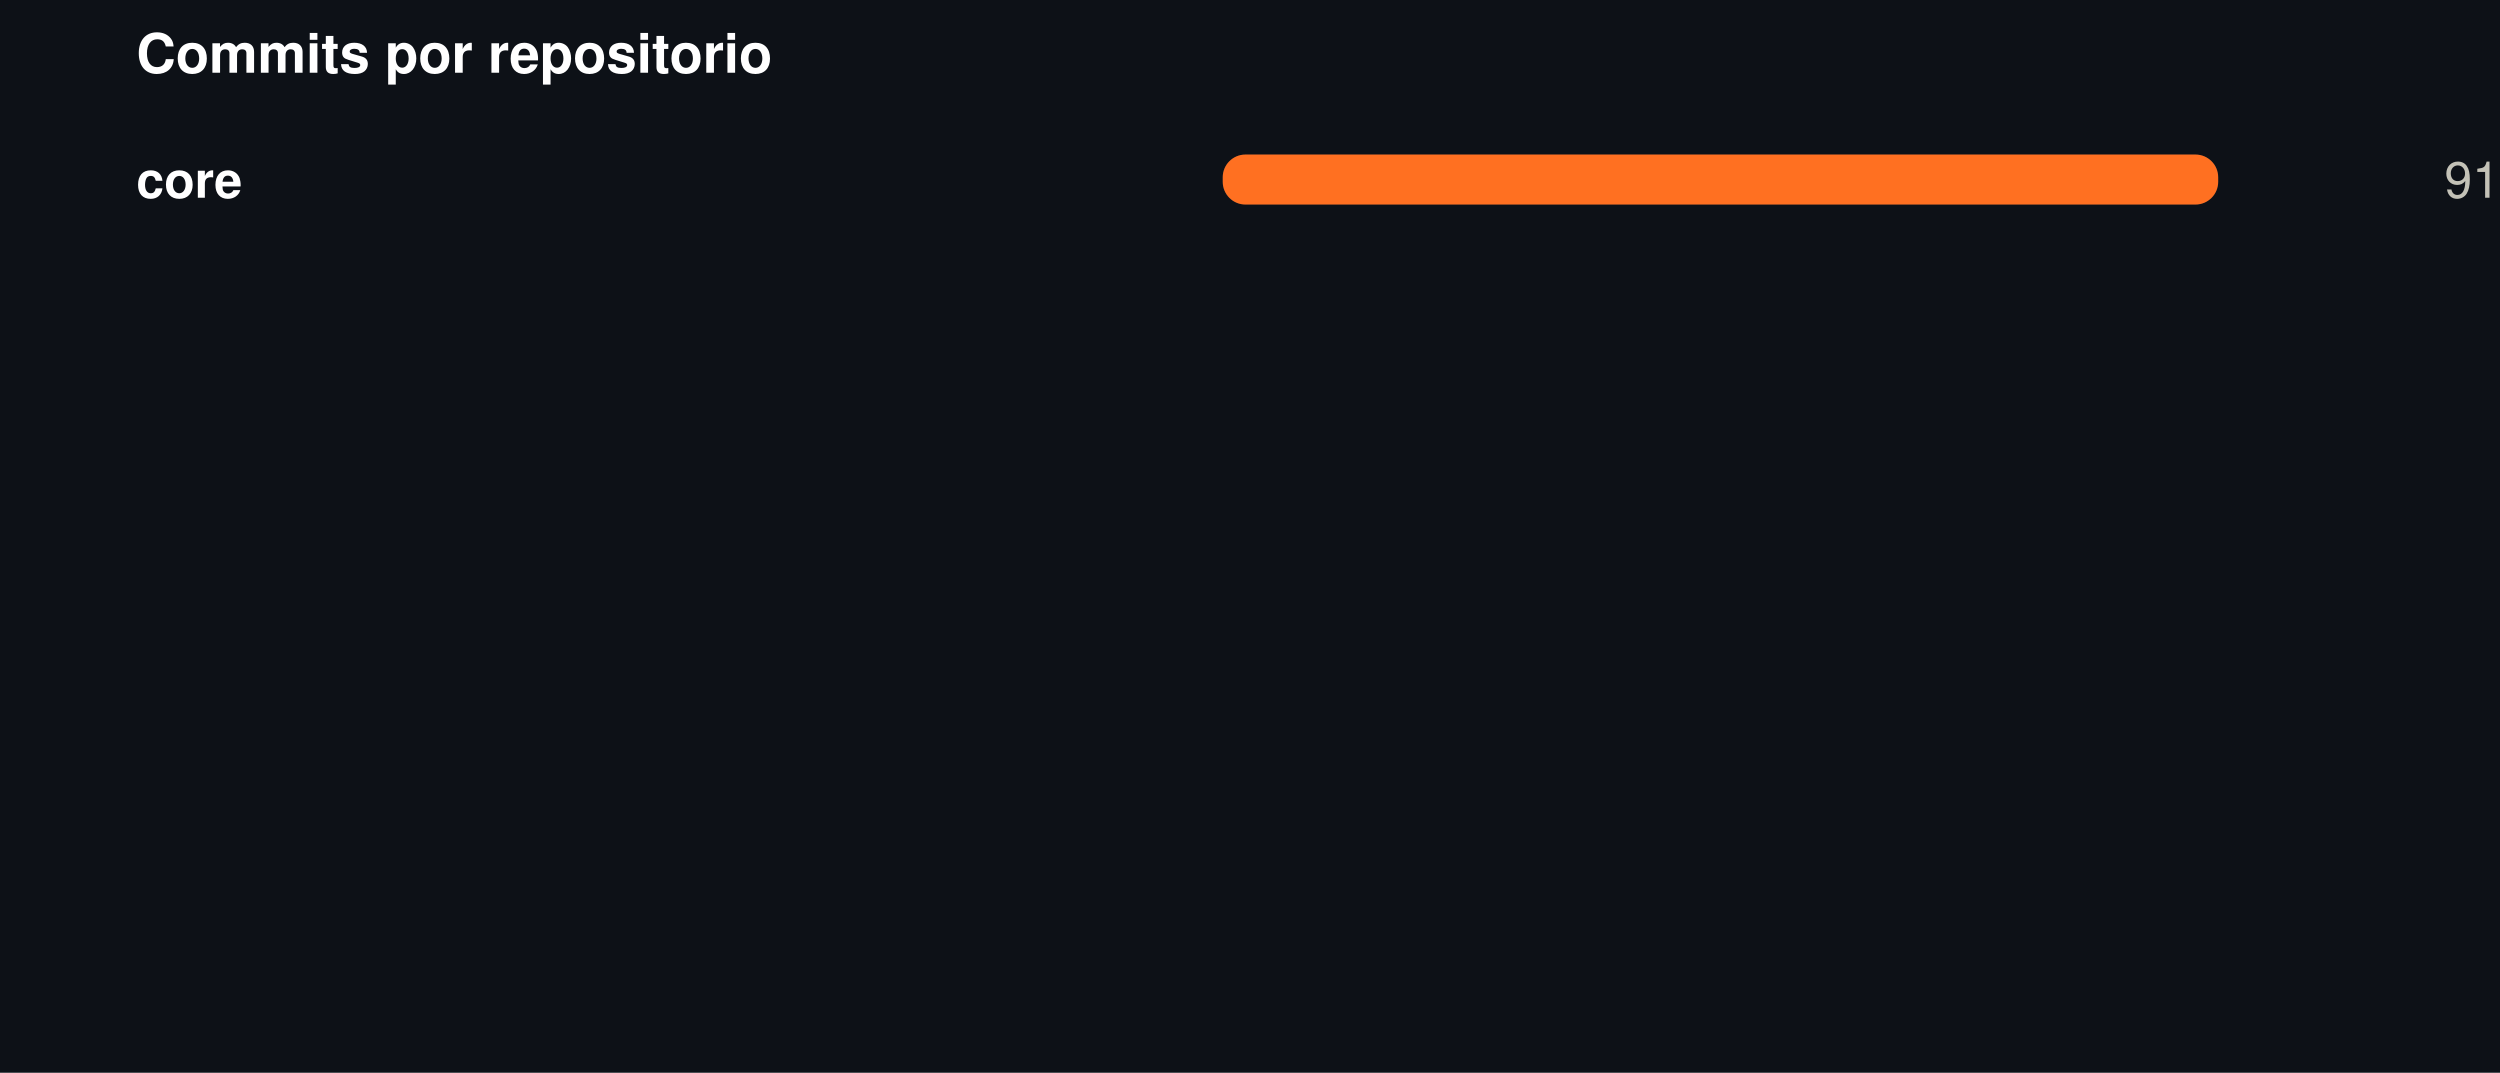
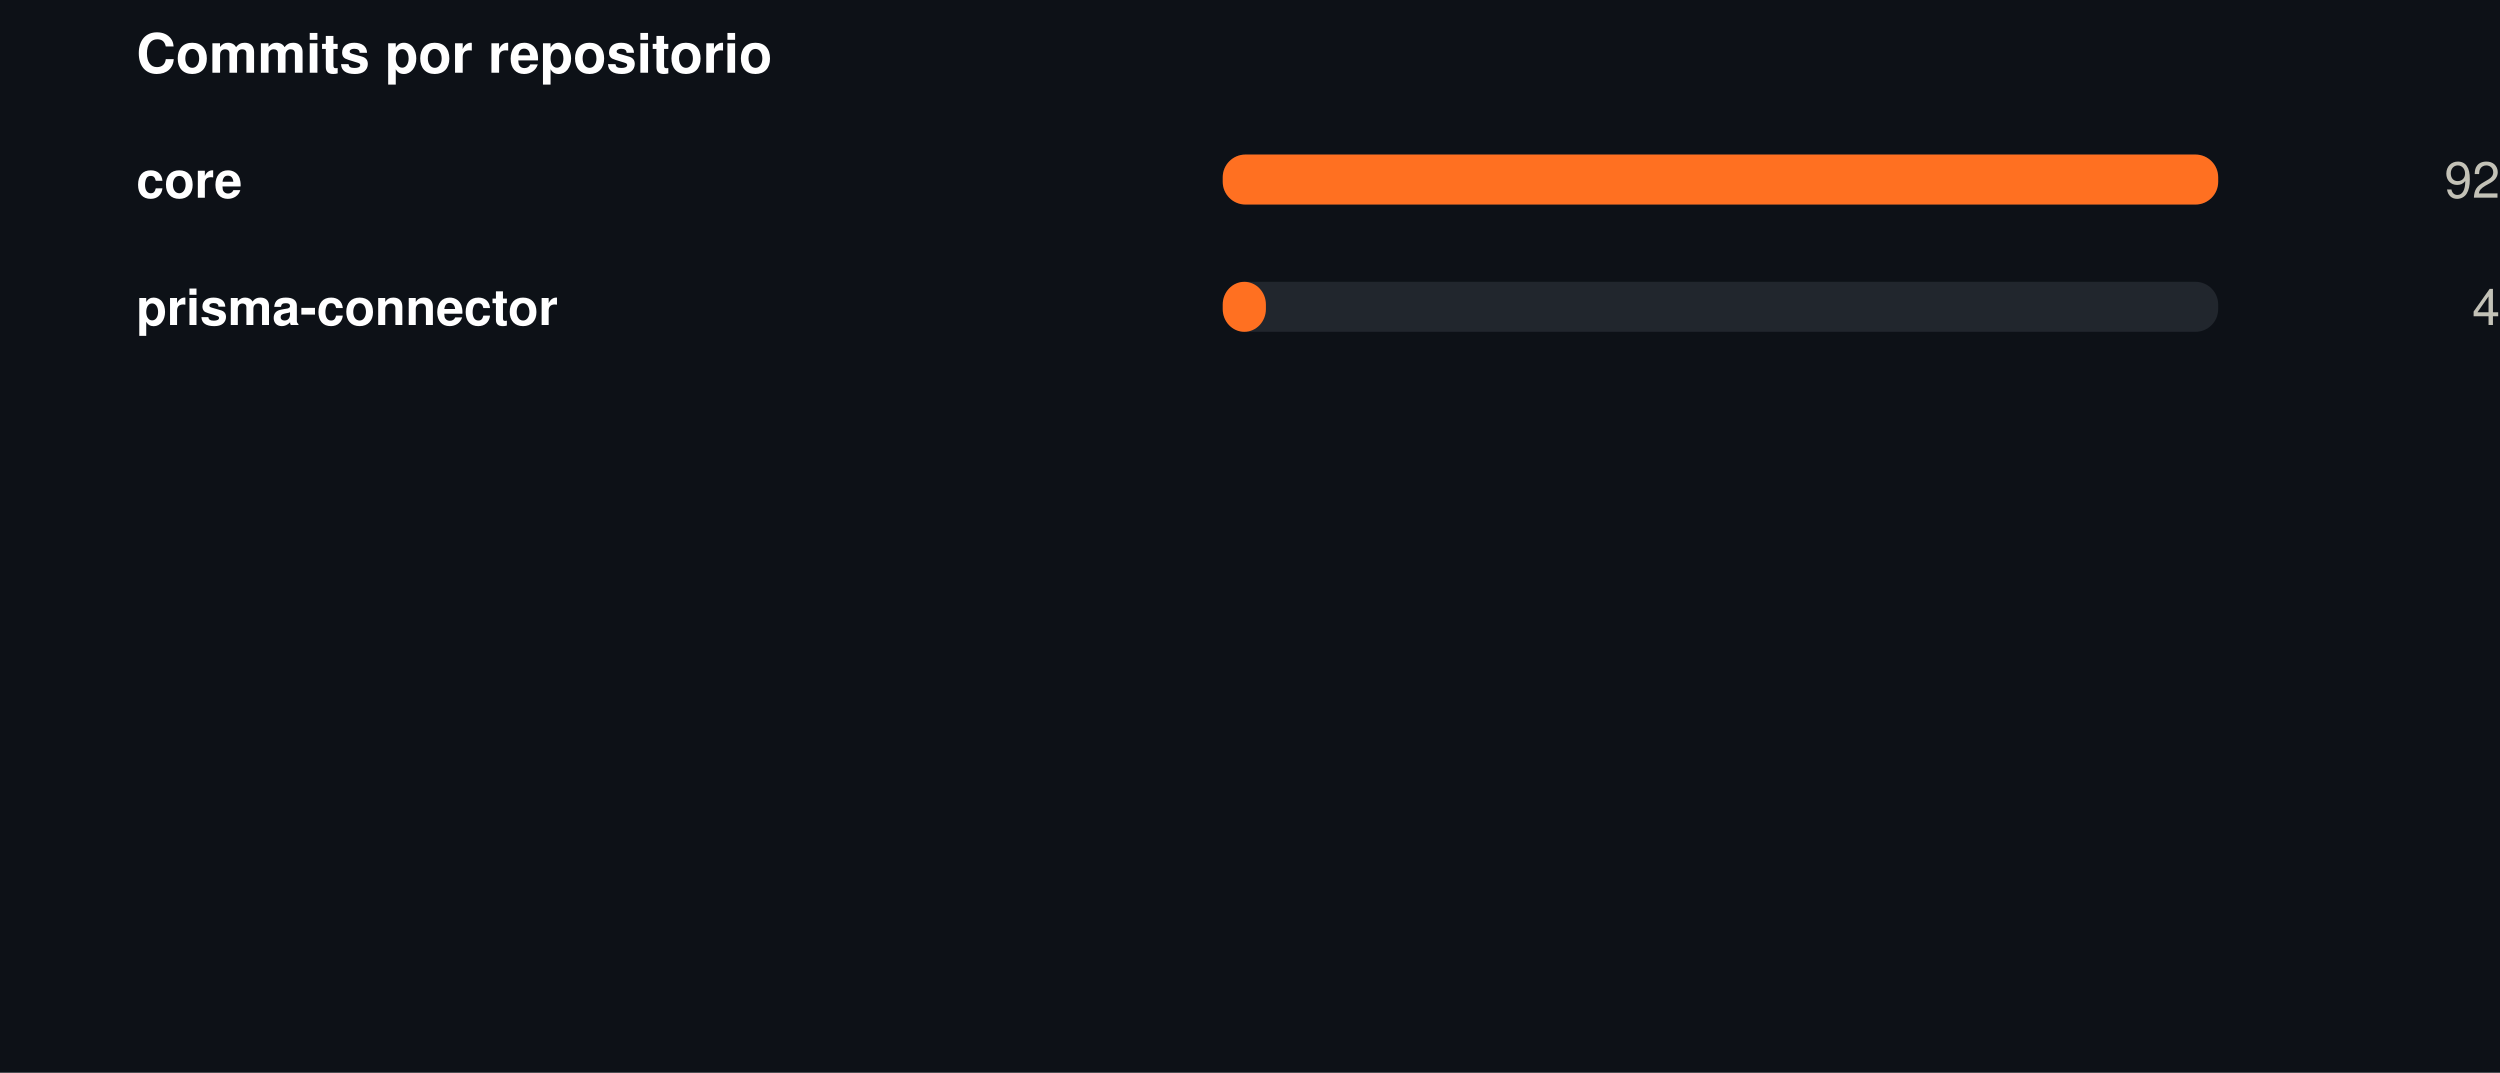
<svg xmlns="http://www.w3.org/2000/svg" width="550" height="236" viewBox="0 0 550 236" role="img">
  <rect width="550" height="236" fill="#0d1117" />
  <style>
@keyframes grow{from{transform:scaleX(0)}}
@keyframes rise{from{opacity:0;transform:translateY(9px)}}
@keyframes fade{from{opacity:0}}
@keyframes draw{to{stroke-dashoffset:0}}
.bar{transform-box:fill-box;transform-origin:left center;animation:grow .9s cubic-bezier(.22,1,.36,1) var(--d,0s) both}
.rise{animation:rise .7s cubic-bezier(.22,1,.36,1) var(--d,0s) both}
.fade{animation:fade .8s ease-out var(--d,0s) both}
.draw{animation:draw 1.7s ease-out .1s both}
@media (prefers-reduced-motion:reduce){
.bar,.rise,.fade,.draw{animation:none;transform:none;opacity:1;stroke-dashoffset:0}
}
</style>
  <g transform="translate(30,0)">
    <text x="0" y="16" font-family="-apple-system,BlinkMacSystemFont,'Segoe UI',Helvetica,Arial,sans-serif" font-size="12" font-weight="700" fill="#ffffff" text-anchor="start">Commits por repositorio</text>
    <text x="0" y="43.5" font-family="-apple-system,BlinkMacSystemFont,'Segoe UI',Helvetica,Arial,sans-serif" font-size="11" font-weight="600" fill="#ffffff" text-anchor="start">core</text>
    <rect x="239" y="34" width="219" height="11" rx="5" fill="#21262d" />
    <rect class="bar" style="--d:0.00s" x="239" y="34" width="219.0" height="11" rx="5" fill="#FF7021" />
    <g class="fade" style="--d:0.00s">
-       <text x="520" y="43.5" font-family="-apple-system,BlinkMacSystemFont,'Segoe UI',Helvetica,Arial,sans-serif" font-size="11" font-weight="400" fill="#c3c2b7" text-anchor="end">91</text>
+       <text x="520" y="43.5" font-family="-apple-system,BlinkMacSystemFont,'Segoe UI',Helvetica,Arial,sans-serif" font-size="11" font-weight="400" fill="#c3c2b7" text-anchor="end">92</text>
+     </g>
+     <text x="0" y="71.5" font-family="-apple-system,BlinkMacSystemFont,'Segoe UI',Helvetica,Arial,sans-serif" font-size="11" font-weight="600" fill="#ffffff" text-anchor="start">prisma-connector</text>
+     <rect x="239" y="62" width="219" height="11" rx="5" fill="#21262d" />
+     <rect class="bar" style="--d:0.07s" x="239" y="62" width="9.5" height="11" rx="5" fill="#FF7021" />
+     <g class="fade" style="--d:0.07s">
+       <text x="520" y="71.5" font-family="-apple-system,BlinkMacSystemFont,'Segoe UI',Helvetica,Arial,sans-serif" font-size="11" font-weight="400" fill="#c3c2b7" text-anchor="end">4</text>
    </g>
  </g>
</svg>
